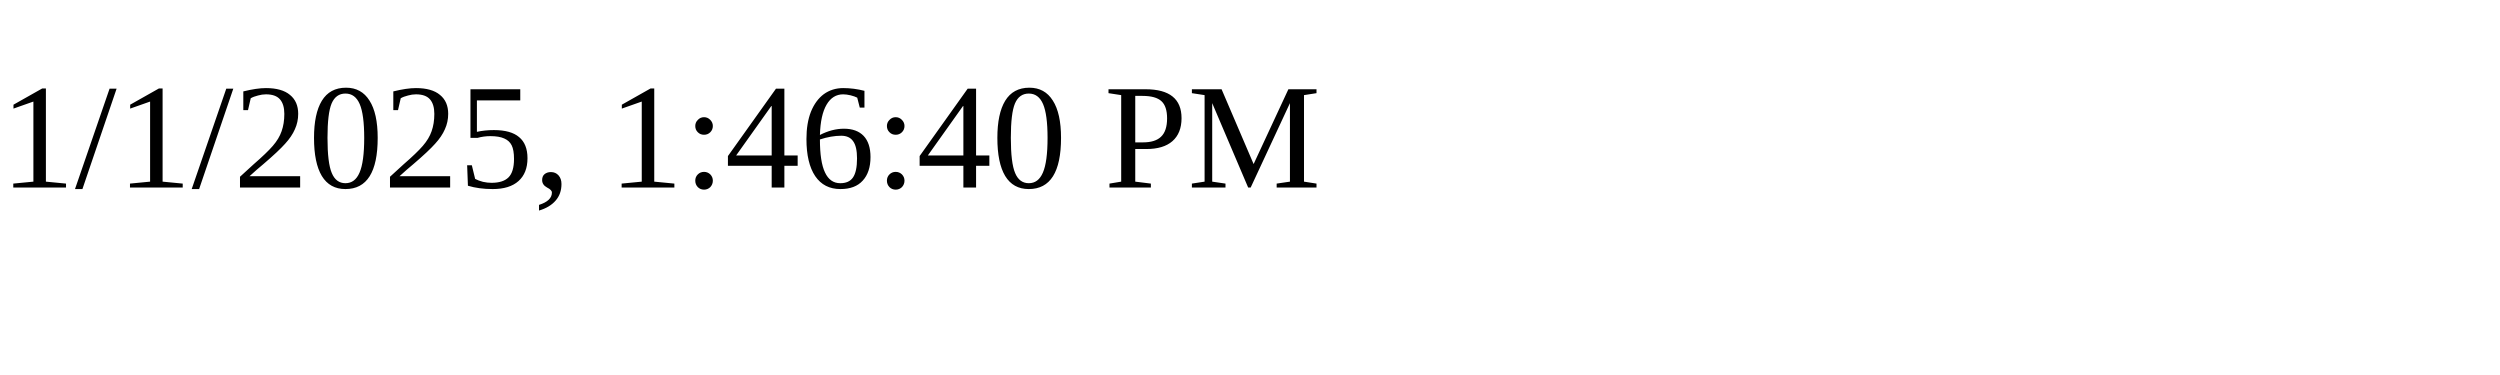
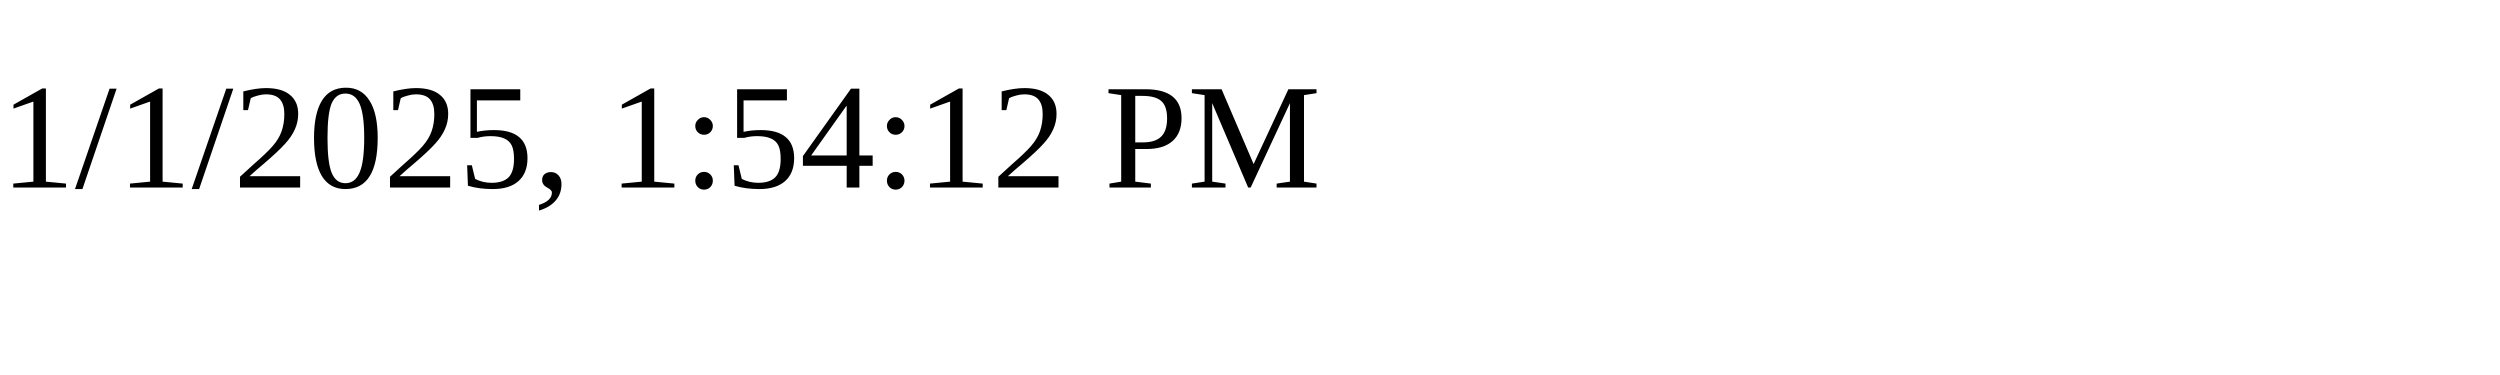
<svg xmlns="http://www.w3.org/2000/svg" height="30" width="200">
-   <text x="0" y="15">1/1/2025, 1:46:40 PM</text>
+   <text x="0" y="15">1/1/2025, 1:54:12 PM</text>
</svg>
